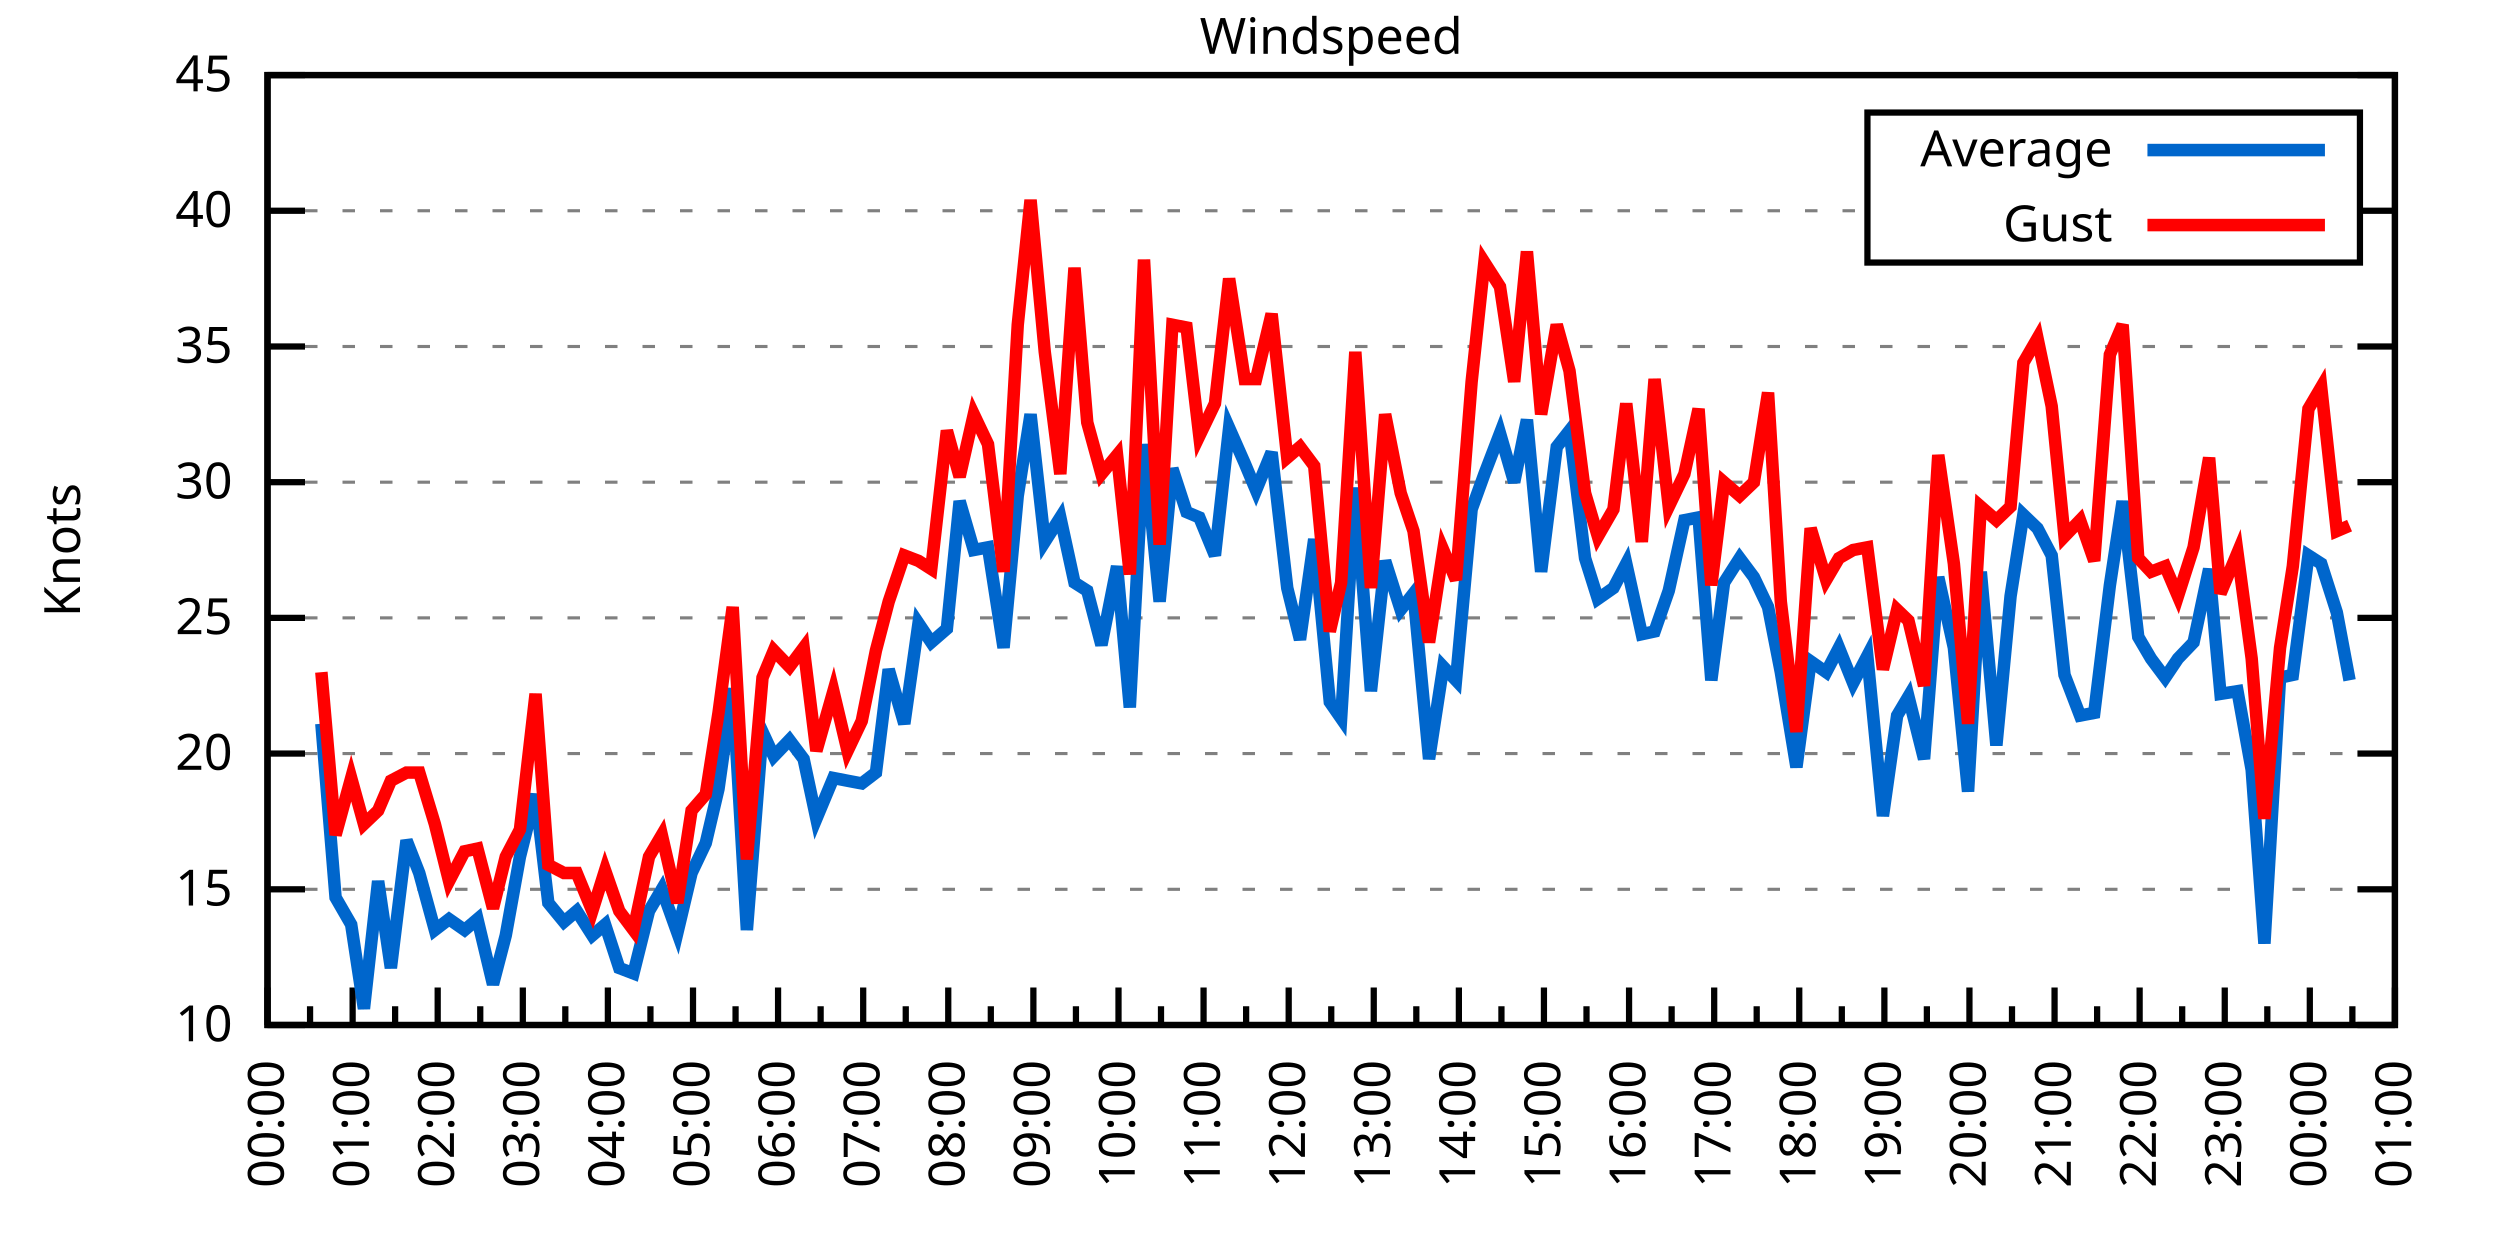
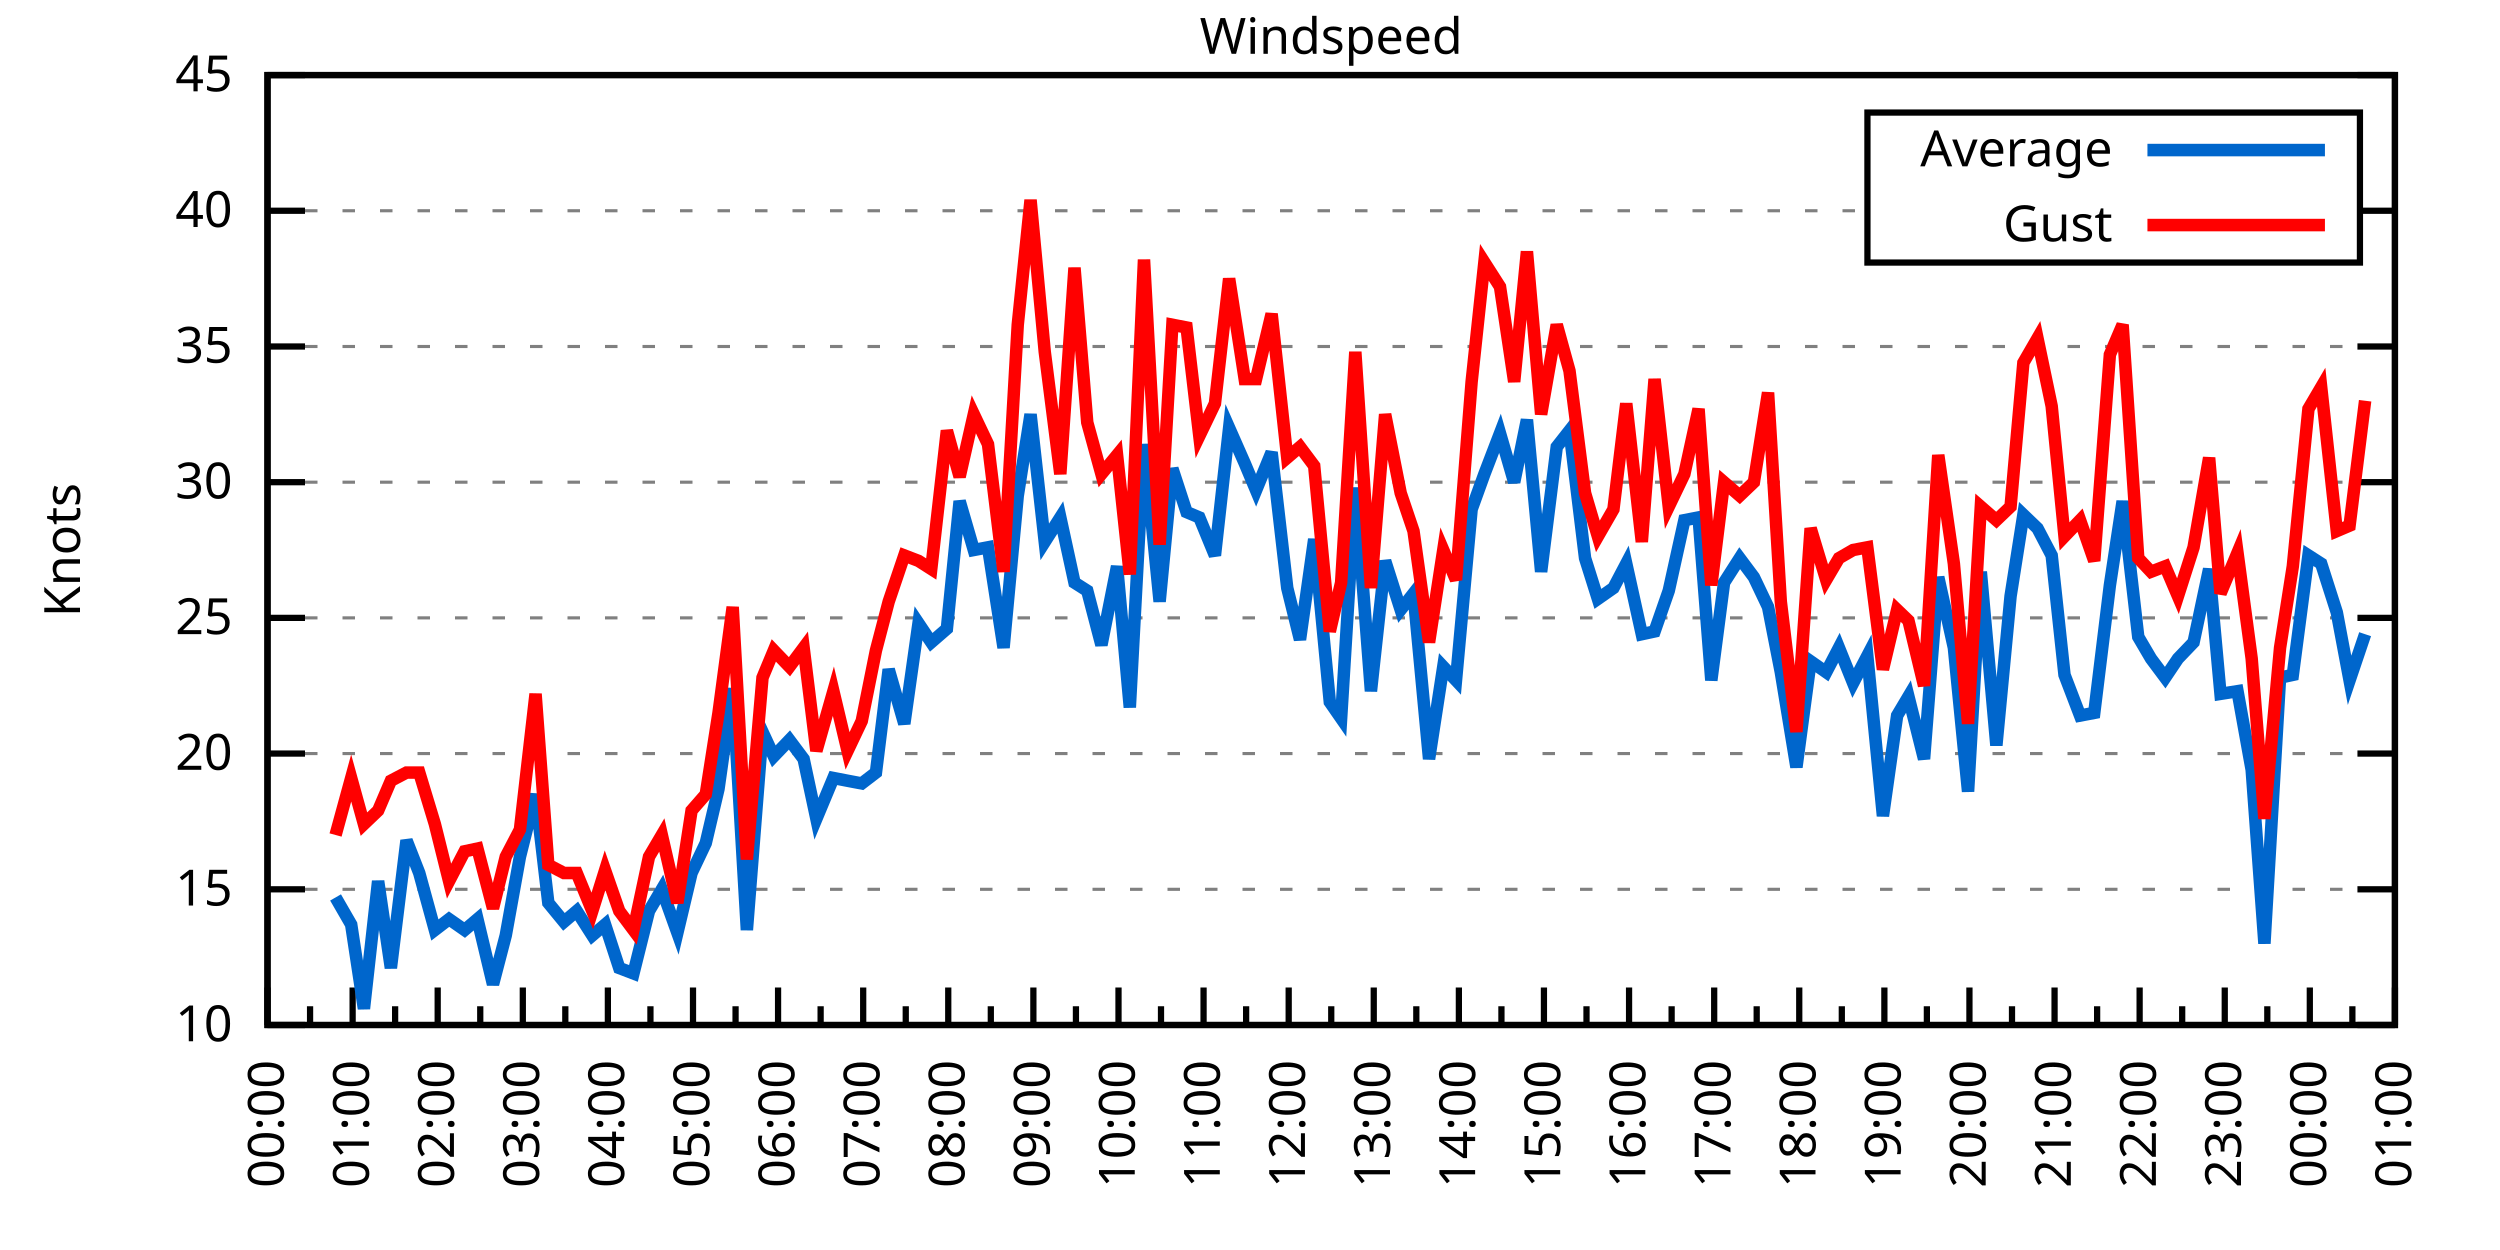
<svg xmlns="http://www.w3.org/2000/svg" xmlns:xlink="http://www.w3.org/1999/xlink" width="400" height="200" viewBox="0 0 400 200">
  <g id="gnuplot_canvas">
    <rect x="0" y="0" width="400" height="200" fill="none" />
    <defs>
      <circle id="gpDot" r="0.5" stroke-width="0.5" stroke="currentColor" />
      <path id="gpPt0" stroke-width="0.333" stroke="currentColor" d="M-1,0 h2 M0,-1 v2" />
      <path id="gpPt1" stroke-width="0.333" stroke="currentColor" d="M-1,-1 L1,1 M1,-1 L-1,1" />
      <path id="gpPt2" stroke-width="0.333" stroke="currentColor" d="M-1,0 L1,0 M0,-1 L0,1 M-1,-1 L1,1 M-1,1 L1,-1" />
      <rect id="gpPt3" stroke-width="0.333" stroke="currentColor" x="-1" y="-1" width="2" height="2" />
      <rect id="gpPt4" stroke-width="0.333" stroke="currentColor" fill="currentColor" x="-1" y="-1" width="2" height="2" />
      <circle id="gpPt5" stroke-width="0.333" stroke="currentColor" cx="0" cy="0" r="1" />
      <use xlink:href="#gpPt5" id="gpPt6" fill="currentColor" stroke="none" />
      <path id="gpPt7" stroke-width="0.333" stroke="currentColor" d="M0,-1.33 L-1.33,0.67 L1.33,0.67 z" />
      <use xlink:href="#gpPt7" id="gpPt8" fill="currentColor" stroke="none" />
      <use xlink:href="#gpPt7" id="gpPt9" stroke="currentColor" transform="rotate(180)" />
      <use xlink:href="#gpPt9" id="gpPt10" fill="currentColor" stroke="none" />
      <use xlink:href="#gpPt3" id="gpPt11" stroke="currentColor" transform="rotate(45)" />
      <use xlink:href="#gpPt11" id="gpPt12" fill="currentColor" stroke="none" />
      <path id="gpPt13" stroke-width="0.333" stroke="currentColor" d="M0,1.330 L1.265,0.411 L0.782,-1.067 L-0.782,-1.076 L-1.265,0.411 z" />
      <use xlink:href="#gpPt13" id="gpPt14" fill="currentColor" stroke="none" />
      <filter id="textbox" filterUnits="objectBoundingBox" x="0" y="0" height="1" width="1">
        <feFlood flood-color="white" flood-opacity="1" result="bgnd" />
        <feComposite in="SourceGraphic" in2="bgnd" operator="atop" />
      </filter>
      <filter id="greybox" filterUnits="objectBoundingBox" x="0" y="0" height="1" width="1">
        <feFlood flood-color="lightgrey" flood-opacity="1" result="grey" />
        <feComposite in="SourceGraphic" in2="grey" operator="atop" />
      </filter>
    </defs>
    <g fill="none" color="white" stroke="currentColor" stroke-width="1.00" stroke-linecap="butt" stroke-linejoin="miter">
</g>
    <g fill="none" color="black" stroke="currentColor" stroke-width="1.00" stroke-linecap="butt" stroke-linejoin="miter">
      <g stroke="none" shape-rendering="crispEdges">
        <polygon fill="rgb(255, 255, 255)" points="42.80,164.00 383.18,164.00 383.18,12.02 42.80,12.02 " />
      </g>
    </g>
    <g fill="none" color="black" stroke="currentColor" stroke-width="1.00" stroke-linecap="butt" stroke-linejoin="miter">
</g>
    <g fill="none" color="black" stroke="black" stroke-width="0.50" stroke-linecap="butt" stroke-linejoin="miter">
</g>
    <g fill="none" color="gray" stroke="currentColor" stroke-width="0.50" stroke-linecap="butt" stroke-linejoin="miter">
      <path stroke="gray" stroke-dasharray="2,4" class="gridline" d="M42.80,164.00 L383.19,164.00  " />
    </g>
    <g fill="none" color="gray" stroke="gray" stroke-width="1.00" stroke-linecap="butt" stroke-linejoin="miter">
</g>
    <g fill="none" color="black" stroke="currentColor" stroke-width="1.00" stroke-linecap="butt" stroke-linejoin="miter">
      <path stroke="black" d="M42.80,164.00 L48.80,164.00 M383.19,164.00 L377.19,164.00  " />
      <g transform="translate(37.20,166.60)" stroke="none" fill="black" font-family="Sans" font-size="8.00" text-anchor="end">
        <text>
          <tspan font-family="Sans"> 10</tspan>
        </text>
      </g>
    </g>
    <g fill="none" color="black" stroke="currentColor" stroke-width="1.00" stroke-linecap="butt" stroke-linejoin="miter">
</g>
    <g fill="none" color="black" stroke="black" stroke-width="0.50" stroke-linecap="butt" stroke-linejoin="miter">
</g>
    <g fill="none" color="gray" stroke="currentColor" stroke-width="0.50" stroke-linecap="butt" stroke-linejoin="miter">
      <path stroke="gray" stroke-dasharray="2,4" class="gridline" d="M42.80,142.29 L383.19,142.29  " />
    </g>
    <g fill="none" color="gray" stroke="gray" stroke-width="1.00" stroke-linecap="butt" stroke-linejoin="miter">
</g>
    <g fill="none" color="black" stroke="currentColor" stroke-width="1.00" stroke-linecap="butt" stroke-linejoin="miter">
      <path stroke="black" d="M42.80,142.29 L48.80,142.29 M383.19,142.29 L377.19,142.29  " />
      <g transform="translate(37.20,144.89)" stroke="none" fill="black" font-family="Sans" font-size="8.00" text-anchor="end">
        <text>
          <tspan font-family="Sans"> 15</tspan>
        </text>
      </g>
    </g>
    <g fill="none" color="black" stroke="currentColor" stroke-width="1.00" stroke-linecap="butt" stroke-linejoin="miter">
</g>
    <g fill="none" color="black" stroke="black" stroke-width="0.50" stroke-linecap="butt" stroke-linejoin="miter">
</g>
    <g fill="none" color="gray" stroke="currentColor" stroke-width="0.50" stroke-linecap="butt" stroke-linejoin="miter">
      <path stroke="gray" stroke-dasharray="2,4" class="gridline" d="M42.80,120.57 L383.19,120.57  " />
    </g>
    <g fill="none" color="gray" stroke="gray" stroke-width="1.00" stroke-linecap="butt" stroke-linejoin="miter">
</g>
    <g fill="none" color="black" stroke="currentColor" stroke-width="1.00" stroke-linecap="butt" stroke-linejoin="miter">
      <path stroke="black" d="M42.80,120.57 L48.80,120.57 M383.19,120.57 L377.19,120.57  " />
      <g transform="translate(37.20,123.17)" stroke="none" fill="black" font-family="Sans" font-size="8.00" text-anchor="end">
        <text>
          <tspan font-family="Sans"> 20</tspan>
        </text>
      </g>
    </g>
    <g fill="none" color="black" stroke="currentColor" stroke-width="1.00" stroke-linecap="butt" stroke-linejoin="miter">
</g>
    <g fill="none" color="black" stroke="black" stroke-width="0.50" stroke-linecap="butt" stroke-linejoin="miter">
</g>
    <g fill="none" color="gray" stroke="currentColor" stroke-width="0.50" stroke-linecap="butt" stroke-linejoin="miter">
      <path stroke="gray" stroke-dasharray="2,4" class="gridline" d="M42.80,98.86 L383.19,98.86  " />
    </g>
    <g fill="none" color="gray" stroke="gray" stroke-width="1.00" stroke-linecap="butt" stroke-linejoin="miter">
</g>
    <g fill="none" color="black" stroke="currentColor" stroke-width="1.00" stroke-linecap="butt" stroke-linejoin="miter">
      <path stroke="black" d="M42.80,98.86 L48.80,98.86 M383.19,98.86 L377.19,98.86  " />
      <g transform="translate(37.20,101.46)" stroke="none" fill="black" font-family="Sans" font-size="8.00" text-anchor="end">
        <text>
          <tspan font-family="Sans"> 25</tspan>
        </text>
      </g>
    </g>
    <g fill="none" color="black" stroke="currentColor" stroke-width="1.00" stroke-linecap="butt" stroke-linejoin="miter">
</g>
    <g fill="none" color="black" stroke="black" stroke-width="0.50" stroke-linecap="butt" stroke-linejoin="miter">
</g>
    <g fill="none" color="gray" stroke="currentColor" stroke-width="0.50" stroke-linecap="butt" stroke-linejoin="miter">
      <path stroke="gray" stroke-dasharray="2,4" class="gridline" d="M42.80,77.15 L383.19,77.15  " />
    </g>
    <g fill="none" color="gray" stroke="gray" stroke-width="1.00" stroke-linecap="butt" stroke-linejoin="miter">
</g>
    <g fill="none" color="black" stroke="currentColor" stroke-width="1.00" stroke-linecap="butt" stroke-linejoin="miter">
      <path stroke="black" d="M42.80,77.15 L48.80,77.15 M383.19,77.15 L377.19,77.15  " />
      <g transform="translate(37.20,79.75)" stroke="none" fill="black" font-family="Sans" font-size="8.00" text-anchor="end">
        <text>
          <tspan font-family="Sans"> 30</tspan>
        </text>
      </g>
    </g>
    <g fill="none" color="black" stroke="currentColor" stroke-width="1.00" stroke-linecap="butt" stroke-linejoin="miter">
</g>
    <g fill="none" color="black" stroke="black" stroke-width="0.50" stroke-linecap="butt" stroke-linejoin="miter">
</g>
    <g fill="none" color="gray" stroke="currentColor" stroke-width="0.50" stroke-linecap="butt" stroke-linejoin="miter">
      <path stroke="gray" stroke-dasharray="2,4" class="gridline" d="M42.80,55.44 L383.19,55.44  " />
    </g>
    <g fill="none" color="gray" stroke="gray" stroke-width="1.00" stroke-linecap="butt" stroke-linejoin="miter">
</g>
    <g fill="none" color="black" stroke="currentColor" stroke-width="1.00" stroke-linecap="butt" stroke-linejoin="miter">
      <path stroke="black" d="M42.80,55.44 L48.80,55.44 M383.19,55.44 L377.19,55.44  " />
      <g transform="translate(37.20,58.04)" stroke="none" fill="black" font-family="Sans" font-size="8.00" text-anchor="end">
        <text>
          <tspan font-family="Sans"> 35</tspan>
        </text>
      </g>
    </g>
    <g fill="none" color="black" stroke="currentColor" stroke-width="1.00" stroke-linecap="butt" stroke-linejoin="miter">
</g>
    <g fill="none" color="black" stroke="black" stroke-width="0.50" stroke-linecap="butt" stroke-linejoin="miter">
</g>
    <g fill="none" color="gray" stroke="currentColor" stroke-width="0.50" stroke-linecap="butt" stroke-linejoin="miter">
      <path stroke="gray" stroke-dasharray="2,4" class="gridline" d="M42.80,33.72 L298.79,33.72 M377.59,33.72 L383.19,33.72  " />
    </g>
    <g fill="none" color="gray" stroke="gray" stroke-width="1.00" stroke-linecap="butt" stroke-linejoin="miter">
</g>
    <g fill="none" color="black" stroke="currentColor" stroke-width="1.00" stroke-linecap="butt" stroke-linejoin="miter">
      <path stroke="black" d="M42.80,33.72 L48.80,33.72 M383.19,33.72 L377.19,33.72  " />
      <g transform="translate(37.20,36.32)" stroke="none" fill="black" font-family="Sans" font-size="8.00" text-anchor="end">
        <text>
          <tspan font-family="Sans"> 40</tspan>
        </text>
      </g>
    </g>
    <g fill="none" color="black" stroke="currentColor" stroke-width="1.00" stroke-linecap="butt" stroke-linejoin="miter">
</g>
    <g fill="none" color="black" stroke="black" stroke-width="0.50" stroke-linecap="butt" stroke-linejoin="miter">
</g>
    <g fill="none" color="gray" stroke="currentColor" stroke-width="0.50" stroke-linecap="butt" stroke-linejoin="miter">
      <path stroke="gray" stroke-dasharray="2,4" class="gridline" d="M42.80,12.01 L383.19,12.01  " />
    </g>
    <g fill="none" color="gray" stroke="gray" stroke-width="1.00" stroke-linecap="butt" stroke-linejoin="miter">
</g>
    <g fill="none" color="black" stroke="currentColor" stroke-width="1.00" stroke-linecap="butt" stroke-linejoin="miter">
      <path stroke="black" d="M42.80,12.01 L48.80,12.01 M383.19,12.01 L377.19,12.01  " />
      <g transform="translate(37.20,14.61)" stroke="none" fill="black" font-family="Sans" font-size="8.00" text-anchor="end">
        <text>
          <tspan font-family="Sans"> 45</tspan>
        </text>
      </g>
    </g>
    <g fill="none" color="black" stroke="currentColor" stroke-width="1.00" stroke-linecap="butt" stroke-linejoin="miter">
      <path stroke="black" d="M42.80,164.00 L42.80,158.00  " />
      <g transform="translate(45.40,169.60) rotate(270)" stroke="none" fill="black" font-family="Sans" font-size="8.00" text-anchor="end">
        <text>
          <tspan font-family="Sans">00:00</tspan>
        </text>
      </g>
    </g>
    <g fill="none" color="black" stroke="currentColor" stroke-width="1.00" stroke-linecap="butt" stroke-linejoin="miter">
      <path stroke="black" d="M49.61,164.00 L49.61,161.00 M56.42,164.00 L56.42,158.00  " />
      <g transform="translate(59.02,169.60) rotate(270)" stroke="none" fill="black" font-family="Sans" font-size="8.00" text-anchor="end">
        <text>
          <tspan font-family="Sans">01:00</tspan>
        </text>
      </g>
    </g>
    <g fill="none" color="black" stroke="currentColor" stroke-width="1.00" stroke-linecap="butt" stroke-linejoin="miter">
      <path stroke="black" d="M63.22,164.00 L63.22,161.00 M70.03,164.00 L70.03,158.00  " />
      <g transform="translate(72.63,169.60) rotate(270)" stroke="none" fill="black" font-family="Sans" font-size="8.00" text-anchor="end">
        <text>
          <tspan font-family="Sans">02:00</tspan>
        </text>
      </g>
    </g>
    <g fill="none" color="black" stroke="currentColor" stroke-width="1.00" stroke-linecap="butt" stroke-linejoin="miter">
      <path stroke="black" d="M76.84,164.00 L76.84,161.00 M83.65,164.00 L83.65,158.00  " />
      <g transform="translate(86.25,169.60) rotate(270)" stroke="none" fill="black" font-family="Sans" font-size="8.00" text-anchor="end">
        <text>
          <tspan font-family="Sans">03:00</tspan>
        </text>
      </g>
    </g>
    <g fill="none" color="black" stroke="currentColor" stroke-width="1.00" stroke-linecap="butt" stroke-linejoin="miter">
      <path stroke="black" d="M90.45,164.00 L90.45,161.00 M97.26,164.00 L97.26,158.00  " />
      <g transform="translate(99.86,169.60) rotate(270)" stroke="none" fill="black" font-family="Sans" font-size="8.00" text-anchor="end">
        <text>
          <tspan font-family="Sans">04:00</tspan>
        </text>
      </g>
    </g>
    <g fill="none" color="black" stroke="currentColor" stroke-width="1.00" stroke-linecap="butt" stroke-linejoin="miter">
      <path stroke="black" d="M104.07,164.00 L104.07,161.00 M110.88,164.00 L110.88,158.00  " />
      <g transform="translate(113.48,169.60) rotate(270)" stroke="none" fill="black" font-family="Sans" font-size="8.00" text-anchor="end">
        <text>
          <tspan font-family="Sans">05:00</tspan>
        </text>
      </g>
    </g>
    <g fill="none" color="black" stroke="currentColor" stroke-width="1.00" stroke-linecap="butt" stroke-linejoin="miter">
      <path stroke="black" d="M117.69,164.00 L117.69,161.00 M124.49,164.00 L124.49,158.00  " />
      <g transform="translate(127.09,169.60) rotate(270)" stroke="none" fill="black" font-family="Sans" font-size="8.00" text-anchor="end">
        <text>
          <tspan font-family="Sans">06:00</tspan>
        </text>
      </g>
    </g>
    <g fill="none" color="black" stroke="currentColor" stroke-width="1.00" stroke-linecap="butt" stroke-linejoin="miter">
      <path stroke="black" d="M131.30,164.00 L131.30,161.00 M138.11,164.00 L138.11,158.00  " />
      <g transform="translate(140.71,169.60) rotate(270)" stroke="none" fill="black" font-family="Sans" font-size="8.00" text-anchor="end">
        <text>
          <tspan font-family="Sans">07:00</tspan>
        </text>
      </g>
    </g>
    <g fill="none" color="black" stroke="currentColor" stroke-width="1.00" stroke-linecap="butt" stroke-linejoin="miter">
      <path stroke="black" d="M144.92,164.00 L144.92,161.00 M151.72,164.00 L151.72,158.00  " />
      <g transform="translate(154.32,169.60) rotate(270)" stroke="none" fill="black" font-family="Sans" font-size="8.00" text-anchor="end">
        <text>
          <tspan font-family="Sans">08:00</tspan>
        </text>
      </g>
    </g>
    <g fill="none" color="black" stroke="currentColor" stroke-width="1.00" stroke-linecap="butt" stroke-linejoin="miter">
      <path stroke="black" d="M158.53,164.00 L158.53,161.00 M165.34,164.00 L165.34,158.00  " />
      <g transform="translate(167.94,169.60) rotate(270)" stroke="none" fill="black" font-family="Sans" font-size="8.00" text-anchor="end">
        <text>
          <tspan font-family="Sans">09:00</tspan>
        </text>
      </g>
    </g>
    <g fill="none" color="black" stroke="currentColor" stroke-width="1.00" stroke-linecap="butt" stroke-linejoin="miter">
      <path stroke="black" d="M172.15,164.00 L172.15,161.00 M178.96,164.00 L178.96,158.00  " />
      <g transform="translate(181.56,169.60) rotate(270)" stroke="none" fill="black" font-family="Sans" font-size="8.00" text-anchor="end">
        <text>
          <tspan font-family="Sans">10:00</tspan>
        </text>
      </g>
    </g>
    <g fill="none" color="black" stroke="currentColor" stroke-width="1.00" stroke-linecap="butt" stroke-linejoin="miter">
      <path stroke="black" d="M185.76,164.00 L185.76,161.00 M192.57,164.00 L192.57,158.00  " />
      <g transform="translate(195.17,169.60) rotate(270)" stroke="none" fill="black" font-family="Sans" font-size="8.00" text-anchor="end">
        <text>
          <tspan font-family="Sans">11:00</tspan>
        </text>
      </g>
    </g>
    <g fill="none" color="black" stroke="currentColor" stroke-width="1.00" stroke-linecap="butt" stroke-linejoin="miter">
      <path stroke="black" d="M199.38,164.00 L199.38,161.00 M206.19,164.00 L206.19,158.00  " />
      <g transform="translate(208.79,169.60) rotate(270)" stroke="none" fill="black" font-family="Sans" font-size="8.00" text-anchor="end">
        <text>
          <tspan font-family="Sans">12:00</tspan>
        </text>
      </g>
    </g>
    <g fill="none" color="black" stroke="currentColor" stroke-width="1.00" stroke-linecap="butt" stroke-linejoin="miter">
      <path stroke="black" d="M213.00,164.00 L213.00,161.00 M219.80,164.00 L219.80,158.00  " />
      <g transform="translate(222.40,169.60) rotate(270)" stroke="none" fill="black" font-family="Sans" font-size="8.00" text-anchor="end">
        <text>
          <tspan font-family="Sans">13:00</tspan>
        </text>
      </g>
    </g>
    <g fill="none" color="black" stroke="currentColor" stroke-width="1.00" stroke-linecap="butt" stroke-linejoin="miter">
      <path stroke="black" d="M226.61,164.00 L226.61,161.00 M233.42,164.00 L233.42,158.00  " />
      <g transform="translate(236.02,169.60) rotate(270)" stroke="none" fill="black" font-family="Sans" font-size="8.00" text-anchor="end">
        <text>
          <tspan font-family="Sans">14:00</tspan>
        </text>
      </g>
    </g>
    <g fill="none" color="black" stroke="currentColor" stroke-width="1.00" stroke-linecap="butt" stroke-linejoin="miter">
      <path stroke="black" d="M240.23,164.00 L240.23,161.00 M247.03,164.00 L247.03,158.00  " />
      <g transform="translate(249.63,169.60) rotate(270)" stroke="none" fill="black" font-family="Sans" font-size="8.00" text-anchor="end">
        <text>
          <tspan font-family="Sans">15:00</tspan>
        </text>
      </g>
    </g>
    <g fill="none" color="black" stroke="currentColor" stroke-width="1.00" stroke-linecap="butt" stroke-linejoin="miter">
      <path stroke="black" d="M253.84,164.00 L253.84,161.00 M260.65,164.00 L260.65,158.00  " />
      <g transform="translate(263.25,169.60) rotate(270)" stroke="none" fill="black" font-family="Sans" font-size="8.00" text-anchor="end">
        <text>
          <tspan font-family="Sans">16:00</tspan>
        </text>
      </g>
    </g>
    <g fill="none" color="black" stroke="currentColor" stroke-width="1.00" stroke-linecap="butt" stroke-linejoin="miter">
      <path stroke="black" d="M267.46,164.00 L267.46,161.00 M274.27,164.00 L274.27,158.00  " />
      <g transform="translate(276.87,169.60) rotate(270)" stroke="none" fill="black" font-family="Sans" font-size="8.00" text-anchor="end">
        <text>
          <tspan font-family="Sans">17:00</tspan>
        </text>
      </g>
    </g>
    <g fill="none" color="black" stroke="currentColor" stroke-width="1.00" stroke-linecap="butt" stroke-linejoin="miter">
      <path stroke="black" d="M281.07,164.00 L281.07,161.00 M287.88,164.00 L287.88,158.00  " />
      <g transform="translate(290.48,169.60) rotate(270)" stroke="none" fill="black" font-family="Sans" font-size="8.00" text-anchor="end">
        <text>
          <tspan font-family="Sans">18:00</tspan>
        </text>
      </g>
    </g>
    <g fill="none" color="black" stroke="currentColor" stroke-width="1.00" stroke-linecap="butt" stroke-linejoin="miter">
      <path stroke="black" d="M294.69,164.00 L294.69,161.00 M301.50,164.00 L301.50,158.00  " />
      <g transform="translate(304.10,169.60) rotate(270)" stroke="none" fill="black" font-family="Sans" font-size="8.00" text-anchor="end">
        <text>
          <tspan font-family="Sans">19:00</tspan>
        </text>
      </g>
    </g>
    <g fill="none" color="black" stroke="currentColor" stroke-width="1.00" stroke-linecap="butt" stroke-linejoin="miter">
      <path stroke="black" d="M308.30,164.00 L308.30,161.00 M315.11,164.00 L315.11,158.00  " />
      <g transform="translate(317.71,169.60) rotate(270)" stroke="none" fill="black" font-family="Sans" font-size="8.00" text-anchor="end">
        <text>
          <tspan font-family="Sans">20:00</tspan>
        </text>
      </g>
    </g>
    <g fill="none" color="black" stroke="currentColor" stroke-width="1.00" stroke-linecap="butt" stroke-linejoin="miter">
      <path stroke="black" d="M321.92,164.00 L321.92,161.00 M328.73,164.00 L328.73,158.00  " />
      <g transform="translate(331.33,169.60) rotate(270)" stroke="none" fill="black" font-family="Sans" font-size="8.00" text-anchor="end">
        <text>
          <tspan font-family="Sans">21:00</tspan>
        </text>
      </g>
    </g>
    <g fill="none" color="black" stroke="currentColor" stroke-width="1.00" stroke-linecap="butt" stroke-linejoin="miter">
      <path stroke="black" d="M335.54,164.00 L335.54,161.00 M342.34,164.00 L342.34,158.00  " />
      <g transform="translate(344.94,169.60) rotate(270)" stroke="none" fill="black" font-family="Sans" font-size="8.00" text-anchor="end">
        <text>
          <tspan font-family="Sans">22:00</tspan>
        </text>
      </g>
    </g>
    <g fill="none" color="black" stroke="currentColor" stroke-width="1.00" stroke-linecap="butt" stroke-linejoin="miter">
      <path stroke="black" d="M349.15,164.00 L349.15,161.00 M355.96,164.00 L355.96,158.00  " />
      <g transform="translate(358.56,169.60) rotate(270)" stroke="none" fill="black" font-family="Sans" font-size="8.00" text-anchor="end">
        <text>
          <tspan font-family="Sans">23:00</tspan>
        </text>
      </g>
    </g>
    <g fill="none" color="black" stroke="currentColor" stroke-width="1.00" stroke-linecap="butt" stroke-linejoin="miter">
      <path stroke="black" d="M362.77,164.00 L362.77,161.00 M369.57,164.00 L369.57,158.00  " />
      <g transform="translate(372.17,169.60) rotate(270)" stroke="none" fill="black" font-family="Sans" font-size="8.00" text-anchor="end">
        <text>
          <tspan font-family="Sans">00:00</tspan>
        </text>
      </g>
    </g>
    <g fill="none" color="black" stroke="currentColor" stroke-width="1.00" stroke-linecap="butt" stroke-linejoin="miter">
      <path stroke="black" d="M376.38,164.00 L376.38,161.00 M383.19,164.00 L383.19,158.00  " />
      <g transform="translate(385.79,169.60) rotate(270)" stroke="none" fill="black" font-family="Sans" font-size="8.00" text-anchor="end">
        <text>
          <tspan font-family="Sans">01:00</tspan>
        </text>
      </g>
    </g>
    <g fill="none" color="black" stroke="currentColor" stroke-width="1.00" stroke-linecap="butt" stroke-linejoin="miter">
</g>
    <g fill="none" color="black" stroke="currentColor" stroke-width="1.00" stroke-linecap="butt" stroke-linejoin="miter">
      <path stroke="black" d="M42.80,12.01 L42.80,164.00 L383.19,164.00 L383.19,12.01 L42.80,12.01 Z  " />
    </g>
    <g fill="none" color="black" stroke="currentColor" stroke-width="1.00" stroke-linecap="butt" stroke-linejoin="miter">
      <g transform="translate(12.80,88.01) rotate(270)" stroke="none" fill="black" font-family="Sans" font-size="8.00" text-anchor="middle">
        <text>
          <tspan font-family="Sans">Knots</tspan>
        </text>
      </g>
    </g>
    <g fill="none" color="black" stroke="currentColor" stroke-width="1.00" stroke-linecap="butt" stroke-linejoin="miter">
</g>
    <g fill="none" color="black" stroke="currentColor" stroke-width="1.00" stroke-linecap="butt" stroke-linejoin="miter">
      <path stroke="black" d="M298.79,42.01 L298.79,18.01 L377.59,18.01 L377.59,42.01 L298.79,42.01 Z  " />
    </g>
    <g id="Windspeed_plot_1">
      <g fill="none" color="white" stroke="black" stroke-width="2.00" stroke-linecap="butt" stroke-linejoin="miter">
</g>
      <g fill="none" color="black" stroke="currentColor" stroke-width="2.00" stroke-linecap="butt" stroke-linejoin="miter">
        <g transform="translate(337.99,26.61)" stroke="none" fill="black" font-family="Sans" font-size="8.00" text-anchor="end">
          <text>
            <tspan font-family="Sans">Average</tspan>
          </text>
        </g>
      </g>
      <g fill="none" color="black" stroke="currentColor" stroke-width="2.00" stroke-linecap="butt" stroke-linejoin="miter">
-         <path stroke="rgb(  0, 102, 204)" d="M343.59,24.01 L371.99,24.01 M51.42,115.80 L53.69,143.59 L56.19,147.93 L58.23,161.39 L60.50,140.98 L62.54,154.88   L65.04,134.47 L67.08,139.68 L69.58,148.80 L71.85,147.06 L74.34,148.80 L76.39,147.06 L78.88,157.49 L80.92,149.67   L83.19,137.08 L85.69,127.09 L87.73,144.46 L90.23,147.50 L92.27,145.76 L94.77,149.67 L96.81,147.93 L99.08,154.88   L101.35,155.75 L103.84,145.76 L105.89,142.29 L108.38,149.24 L110.65,139.68 L112.92,134.90 L114.96,126.22 L117.23,110.15   L119.50,148.80 L122.00,117.10 L123.81,121.01 L126.31,118.40 L128.58,121.44 L130.62,131.00 L133.34,124.48 L135.61,124.92   L137.88,125.35 L140.15,123.61 L142.19,107.11 L144.69,115.80 L146.96,99.73 L149.00,102.77 L151.50,100.60 L153.54,80.19   L155.81,88.00 L158.08,87.57 L160.57,103.64 L162.84,79.32 L164.89,66.29 L167.16,86.70 L169.65,82.79 L171.92,93.22   L173.96,94.52 L176.23,103.20 L178.73,90.61 L180.77,113.19 L183.04,71.07 L185.54,96.26 L187.58,74.98 L189.85,81.93   L191.89,82.79 L194.39,88.87 L196.66,68.46 L199.15,74.11 L200.97,78.45 L203.46,72.37 L205.96,94.08 L208.00,102.34   L210.27,86.27 L212.77,112.32 L214.58,114.93 L216.85,78.02 L219.35,110.59 L221.62,89.74 L224.11,97.56 L226.16,94.95   L228.65,121.44 L230.92,106.68 L232.96,108.85 L235.46,81.49 L237.50,75.85 L240.00,69.33 L242.27,77.15 L244.31,67.16   L246.58,91.48 L249.08,71.50 L251.12,68.90 L253.61,89.31 L255.66,95.82 L258.15,94.08 L260.20,90.18 L262.69,101.47   L264.73,101.03 L267.00,94.52 L269.50,83.23 L271.77,82.79 L273.81,108.85 L275.85,93.22 L278.35,89.31 L280.62,92.35   L282.89,97.12 L284.93,107.55 L287.43,122.75 L289.70,105.81 L292.19,107.55 L294.23,103.64 L296.50,109.28 L298.77,104.94   L301.27,130.56 L303.54,114.49 L305.35,111.45 L307.85,121.44 L310.12,92.35 L312.62,103.64 L314.89,126.65 L316.93,91.48   L319.42,119.27 L321.69,95.39 L323.74,82.36 L326.00,84.53 L328.27,88.87 L330.32,107.98 L332.81,114.49 L335.08,114.06   L337.58,93.65 L339.62,80.19 L342.12,101.90 L344.16,105.38 L346.43,108.42 L348.47,105.38 L350.97,102.77 L353.46,91.04   L355.28,111.02 L358.00,110.59 L360.27,123.18 L362.31,150.97 L364.81,108.42 L366.85,107.98 L369.35,88.87 L371.39,90.18   L373.89,97.99 L375.93,108.85  " />
+         <path stroke="rgb(  0, 102, 204)" d="M343.59,24.01 L371.99,24.01 M53.69,143.59 L56.19,147.93 L58.23,161.39 L60.50,140.98 L62.54,154.88 L65.04,134.47   L67.08,139.68 L69.58,148.80 L71.85,147.06 L74.34,148.80 L76.39,147.06 L78.88,157.49 L80.92,149.67 L83.19,137.08   L85.69,127.09 L87.73,144.46 L90.23,147.50 L92.27,145.76 L94.77,149.67 L96.81,147.93 L99.08,154.88 L101.35,155.75   L103.84,145.76 L105.89,142.29 L108.38,149.24 L110.65,139.68 L112.92,134.90 L114.96,126.22 L117.23,110.15 L119.50,148.80   L122.00,117.10 L123.81,121.01 L126.31,118.40 L128.58,121.44 L130.62,131.00 L133.34,124.48 L135.61,124.92 L137.88,125.35   L140.15,123.61 L142.19,107.11 L144.69,115.80 L146.96,99.73 L149.00,102.77 L151.50,100.60 L153.54,80.19 L155.81,88.00   L158.08,87.57 L160.57,103.64 L162.84,79.32 L164.89,66.29 L167.16,86.70 L169.65,82.79 L171.92,93.22 L173.96,94.52   L176.23,103.20 L178.73,90.61 L180.77,113.19 L183.04,71.07 L185.54,96.26 L187.58,74.98 L189.85,81.93 L191.89,82.79   L194.39,88.87 L196.66,68.46 L199.15,74.11 L200.97,78.45 L203.46,72.37 L205.96,94.08 L208.00,102.34 L210.27,86.27   L212.77,112.32 L214.58,114.93 L216.85,78.02 L219.35,110.59 L221.62,89.74 L224.11,97.56 L226.16,94.95 L228.65,121.44   L230.92,106.68 L232.96,108.85 L235.46,81.49 L237.50,75.85 L240.00,69.33 L242.27,77.15 L244.31,67.16 L246.58,91.48   L249.08,71.50 L251.12,68.90 L253.61,89.31 L255.66,95.82 L258.15,94.08 L260.20,90.18 L262.69,101.47 L264.73,101.03   L267.00,94.52 L269.50,83.23 L271.77,82.79 L273.81,108.85 L275.85,93.22 L278.35,89.31 L280.62,92.35 L282.89,97.12   L284.93,107.55 L287.43,122.75 L289.70,105.81 L292.19,107.55 L294.23,103.64 L296.50,109.28 L298.77,104.94 L301.27,130.56   L303.54,114.49 L305.35,111.45 L307.85,121.44 L310.12,92.35 L312.62,103.64 L314.89,126.65 L316.93,91.48 L319.42,119.27   L321.69,95.39 L323.74,82.36 L326.00,84.53 L328.27,88.87 L330.32,107.98 L332.81,114.49 L335.08,114.06 L337.58,93.65   L339.62,80.19 L342.12,101.90 L344.16,105.38 L346.43,108.42 L348.47,105.38 L350.97,102.77 L353.46,91.04 L355.28,111.02   L358.00,110.59 L360.27,123.18 L362.31,150.97 L364.81,108.42 L366.85,107.98 L369.35,88.87 L371.39,90.18 L373.89,97.99   L375.93,108.85 L378.42,101.47  " />
      </g>
    </g>
    <g id="Windspeed_plot_2">
      <g fill="none" color="black" stroke="currentColor" stroke-width="2.00" stroke-linecap="butt" stroke-linejoin="miter">
        <g transform="translate(337.99,38.61)" stroke="none" fill="black" font-family="Sans" font-size="8.00" text-anchor="end">
          <text>
            <tspan font-family="Sans">Gust</tspan>
          </text>
        </g>
      </g>
      <g fill="none" color="black" stroke="currentColor" stroke-width="2.00" stroke-linecap="butt" stroke-linejoin="miter">
-         <path stroke="rgb(255,   0,   0)" d="M343.59,36.01 L371.99,36.01 M51.42,107.55 L53.69,133.60 L56.19,124.48 L58.23,131.86 L60.50,129.69 L62.54,124.92   L65.04,123.61 L67.08,123.61 L69.58,131.86 L71.85,140.98 L74.34,136.21 L76.39,135.77 L78.88,145.33 L80.92,137.08   L83.19,132.73 L85.69,111.02 L87.73,138.38 L90.23,139.68 L92.27,139.68 L94.77,145.76 L96.81,139.25 L99.08,145.76   L101.35,148.80 L103.84,137.08 L105.89,133.60 L108.38,144.46 L110.65,129.69 L112.92,127.09 L114.96,114.06 L117.23,97.12   L119.50,137.51 L122.00,108.42 L123.81,104.07 L126.31,106.68 L128.58,103.64 L130.62,120.14 L133.34,110.59 L135.61,120.14   L137.88,115.36 L140.15,104.07 L142.19,96.26 L144.69,88.87 L146.96,89.74 L149.00,91.04 L151.50,68.90 L153.54,76.28   L155.81,66.29 L158.08,71.07 L160.57,91.48 L162.84,51.96 L164.89,31.99 L167.16,56.30 L169.65,75.85 L171.92,42.84   L173.96,67.59 L176.23,75.85 L178.73,72.81 L180.77,91.91 L183.04,41.54 L185.54,87.14 L187.58,51.96 L189.85,52.40   L191.89,69.77 L194.39,64.56 L196.66,44.58 L199.15,60.65 L200.97,60.65 L203.46,50.22 L205.96,73.24 L208.00,71.50   L210.27,74.54 L212.77,101.03 L214.58,93.22 L216.85,56.30 L219.35,94.08 L221.62,66.29 L224.11,78.89 L226.16,84.97   L228.65,102.77 L230.92,88.00 L232.96,92.78 L235.46,61.08 L237.50,41.97 L240.00,45.88 L242.27,61.08 L244.31,40.24   L246.58,66.29 L249.08,51.96 L251.12,59.34 L253.61,78.89 L255.66,85.83 L258.15,81.49 L260.20,64.56 L262.69,86.70   L264.73,60.65 L267.00,81.06 L269.50,75.85 L271.77,65.42 L273.81,93.65 L275.85,77.15 L278.35,79.32 L280.62,77.15   L282.89,62.82 L284.93,96.26 L287.43,117.10 L289.70,84.53 L292.19,92.78 L294.23,89.31 L296.50,88.00 L298.77,87.57   L301.27,107.11 L303.54,97.56 L305.35,99.30 L307.85,109.72 L310.12,72.81 L312.62,90.18 L314.89,115.80 L316.93,81.06   L319.42,83.23 L321.69,81.06 L323.74,58.04 L326.00,54.13 L328.27,64.99 L330.32,85.83 L332.81,83.23 L335.08,89.74   L337.58,56.74 L339.62,51.96 L342.12,89.31 L344.16,91.48 L346.43,90.61 L348.47,95.39 L350.97,87.57 L353.46,73.24   L355.28,94.95 L358.00,88.44 L360.27,105.38 L362.31,131.00 L364.81,103.64 L366.85,90.61 L369.35,65.42 L371.39,61.95   L373.89,84.97 L375.93,84.10  " />
+         <path stroke="rgb(255,   0,   0)" d="M343.59,36.01 L371.99,36.01 M53.69,133.60 L56.19,124.48 L58.23,131.86 L60.50,129.69 L62.54,124.92 L65.04,123.61   L67.08,123.61 L69.58,131.86 L71.85,140.98 L74.34,136.21 L76.39,135.77 L78.88,145.33 L80.92,137.08 L83.19,132.73   L85.69,111.02 L87.73,138.38 L90.23,139.68 L92.27,139.68 L94.77,145.76 L96.81,139.25 L99.08,145.76 L101.35,148.80   L103.84,137.08 L105.89,133.60 L108.38,144.46 L110.65,129.69 L112.92,127.09 L114.96,114.06 L117.23,97.12 L119.50,137.51   L122.00,108.42 L123.81,104.07 L126.31,106.68 L128.58,103.64 L130.62,120.14 L133.34,110.59 L135.61,120.14 L137.88,115.36   L140.15,104.07 L142.19,96.26 L144.69,88.87 L146.96,89.74 L149.00,91.04 L151.50,68.90 L153.54,76.28 L155.81,66.29   L158.08,71.07 L160.57,91.48 L162.84,51.96 L164.89,31.99 L167.16,56.30 L169.65,75.85 L171.92,42.84 L173.96,67.59   L176.23,75.85 L178.73,72.81 L180.77,91.91 L183.04,41.54 L185.54,87.14 L187.58,51.96 L189.85,52.40 L191.89,69.77   L194.39,64.56 L196.66,44.58 L199.15,60.65 L200.97,60.65 L203.46,50.22 L205.96,73.24 L208.00,71.50 L210.27,74.54   L212.77,101.03 L214.58,93.22 L216.85,56.30 L219.35,94.08 L221.62,66.29 L224.11,78.89 L226.16,84.97 L228.65,102.77   L230.92,88.00 L232.96,92.78 L235.46,61.08 L237.50,41.97 L240.00,45.88 L242.27,61.08 L244.31,40.24 L246.58,66.29   L249.08,51.96 L251.12,59.34 L253.61,78.89 L255.66,85.83 L258.15,81.49 L260.20,64.56 L262.69,86.70 L264.73,60.65   L267.00,81.06 L269.50,75.85 L271.77,65.42 L273.81,93.65 L275.85,77.15 L278.35,79.32 L280.62,77.15 L282.89,62.82   L284.93,96.26 L287.43,117.10 L289.70,84.53 L292.19,92.78 L294.23,89.31 L296.50,88.00 L298.77,87.57 L301.27,107.11   L303.54,97.56 L305.35,99.30 L307.85,109.72 L310.12,72.81 L312.62,90.18 L314.89,115.80 L316.93,81.06 L319.42,83.23   L321.69,81.06 L323.74,58.04 L326.00,54.13 L328.27,64.99 L330.32,85.83 L332.81,83.23 L335.08,89.74 L337.58,56.74   L339.62,51.96 L342.12,89.31 L344.16,91.48 L346.43,90.61 L348.47,95.39 L350.97,87.57 L353.46,73.24 L355.28,94.95   L358.00,88.44 L360.27,105.38 L362.31,131.00 L364.81,103.64 L366.85,90.61 L369.35,65.42 L371.39,61.95 L373.89,84.97   L375.93,84.10 L378.42,64.12  " />
      </g>
    </g>
    <g fill="none" color="black" stroke="currentColor" stroke-width="2.00" stroke-linecap="butt" stroke-linejoin="miter">
</g>
    <g fill="none" color="black" stroke="black" stroke-width="1.00" stroke-linecap="butt" stroke-linejoin="miter">
</g>
    <g fill="none" color="black" stroke="currentColor" stroke-width="1.00" stroke-linecap="butt" stroke-linejoin="miter">
      <path stroke="black" d="M42.80,12.01 L42.80,164.00 L383.19,164.00 L383.19,12.01 L42.80,12.01 Z  " />
    </g>
    <g fill="none" color="black" stroke="currentColor" stroke-width="1.00" stroke-linecap="butt" stroke-linejoin="miter">
      <g transform="translate(212.99,8.61)" stroke="none" fill="black" font-family="Sans" font-size="8.00" text-anchor="middle">
        <text>
          <tspan font-family="Sans">Windspeed</tspan>
        </text>
      </g>
    </g>
    <g fill="none" color="black" stroke="currentColor" stroke-width="1.00" stroke-linecap="butt" stroke-linejoin="miter">
</g>
  </g>
</svg>
